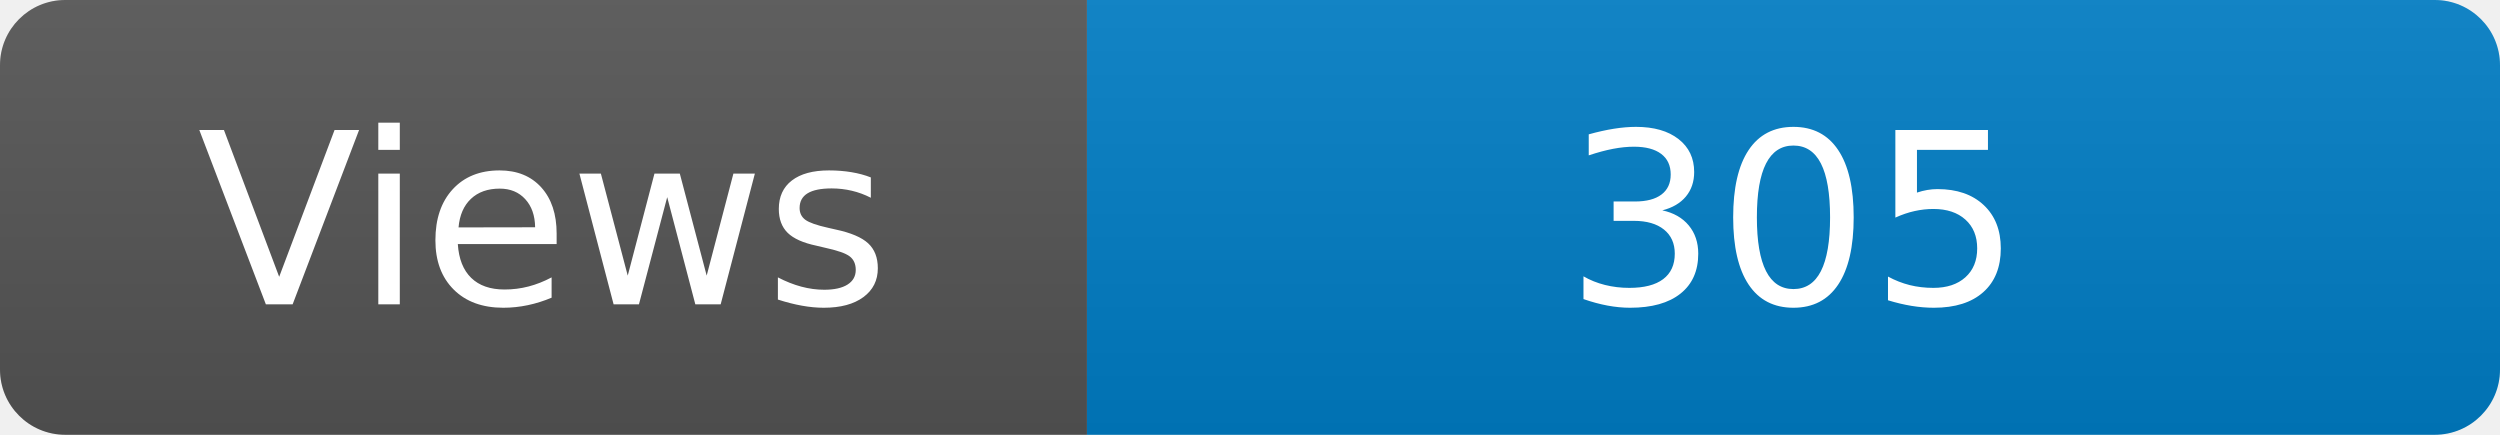
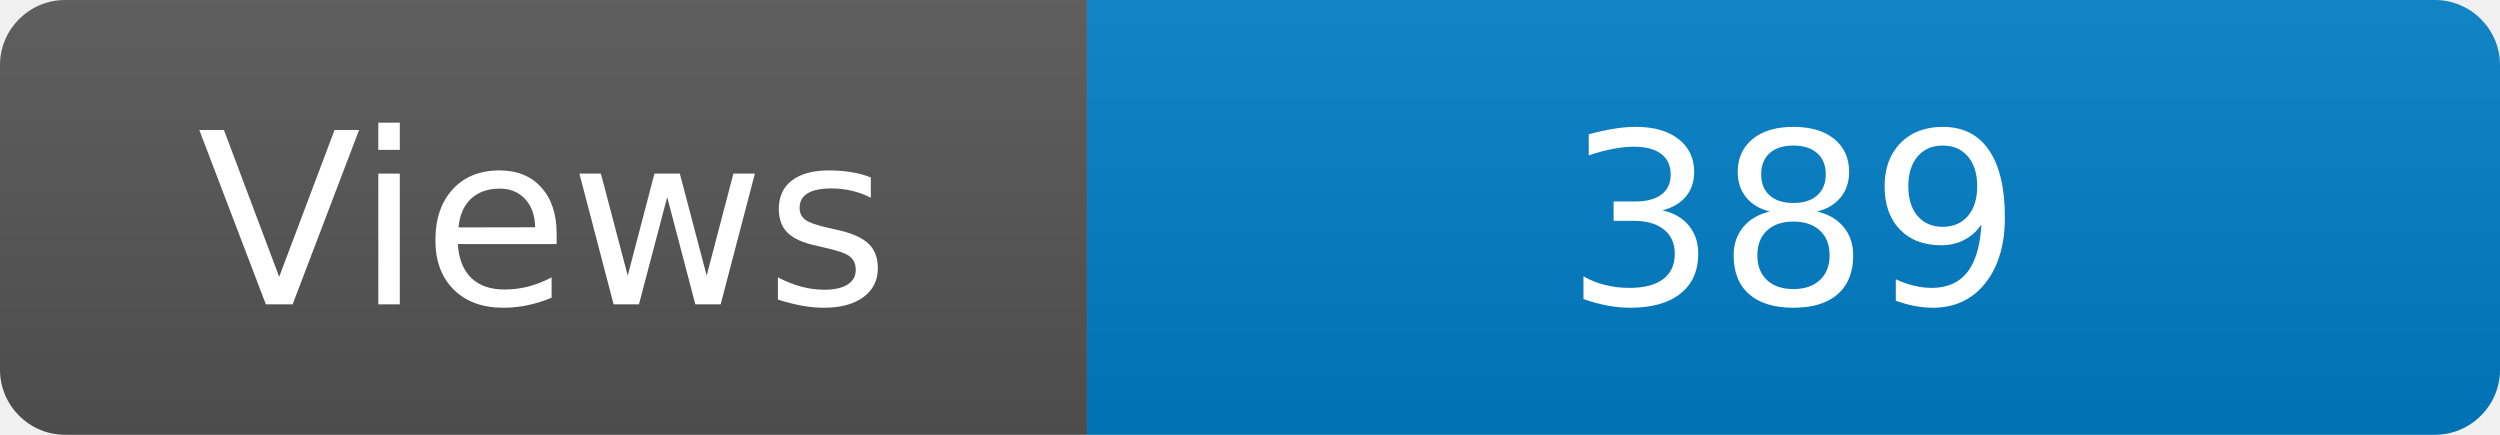
<svg xmlns="http://www.w3.org/2000/svg" width="115" height="20" role="img" aria-label="Maintained?: yes">
  <linearGradient id="s" x2="0" y2="100%">
    <stop offset="0" stop-color="#bbb" stop-opacity=".1" />
    <stop offset="1" stop-opacity=".1" />
  </linearGradient>
  <clipPath id="r">
    <rect width="115" height="20" rx="3" fill="#fff" />
  </clipPath>
  <g clip-path="url(#r)">
    <rect width="50" height="20" fill="#555" />
    <rect x="50" width="160" height="20" fill="#007ec6" />
    <rect width="115" height="20" fill="url(#s)" />
  </g>
  <g fill="#fff" text-anchor="middle" font-family="Verdana,Geneva,DejaVu Sans,sans-serif" font-size="110">
    <text x="250" y="140" transform="scale(.1)" fill="#fff">Views</text>
-     <text x="825" y="140" transform="scale(.1)" fill="#fff">305</text>
+     <text x="825" y="140" transform="scale(.1)" fill="#fff">389</text>
  </g>
</svg>
